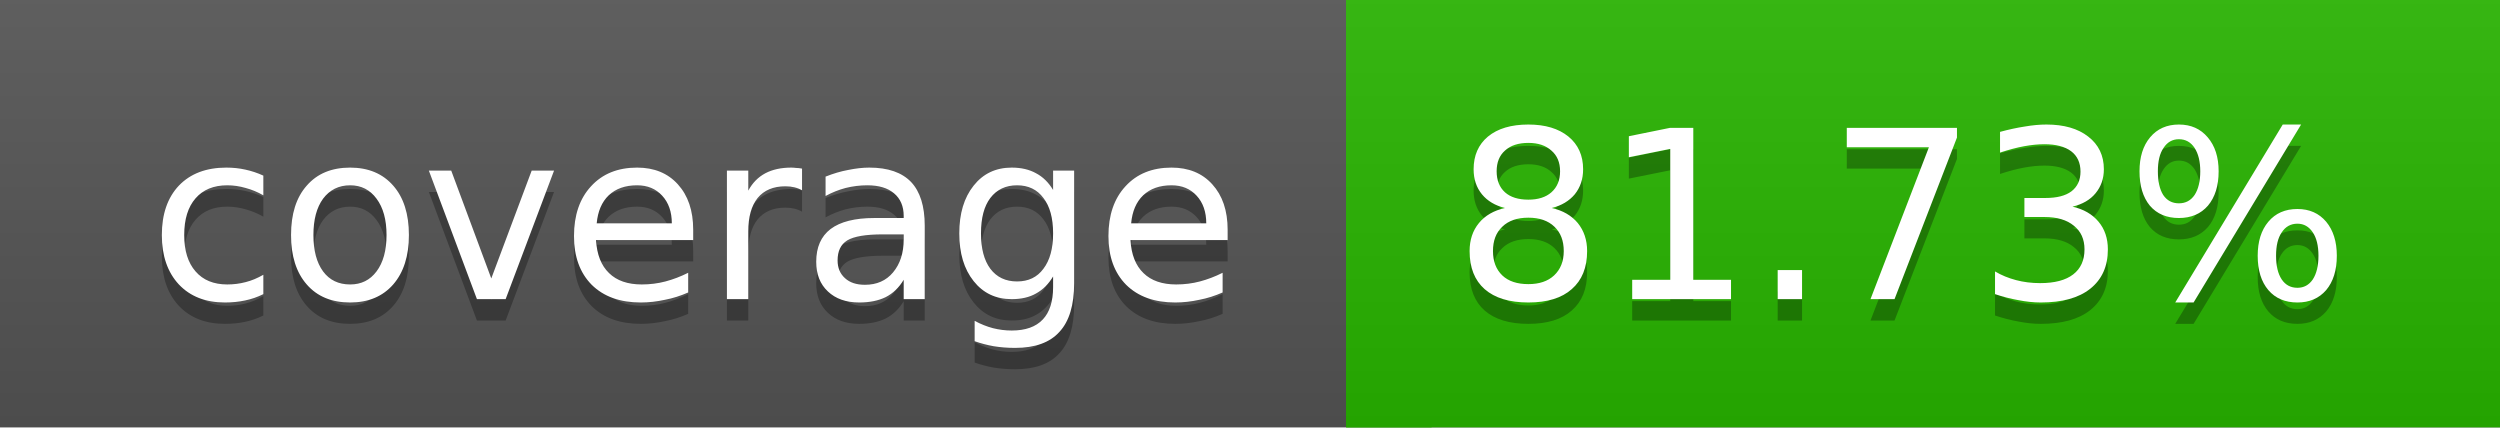
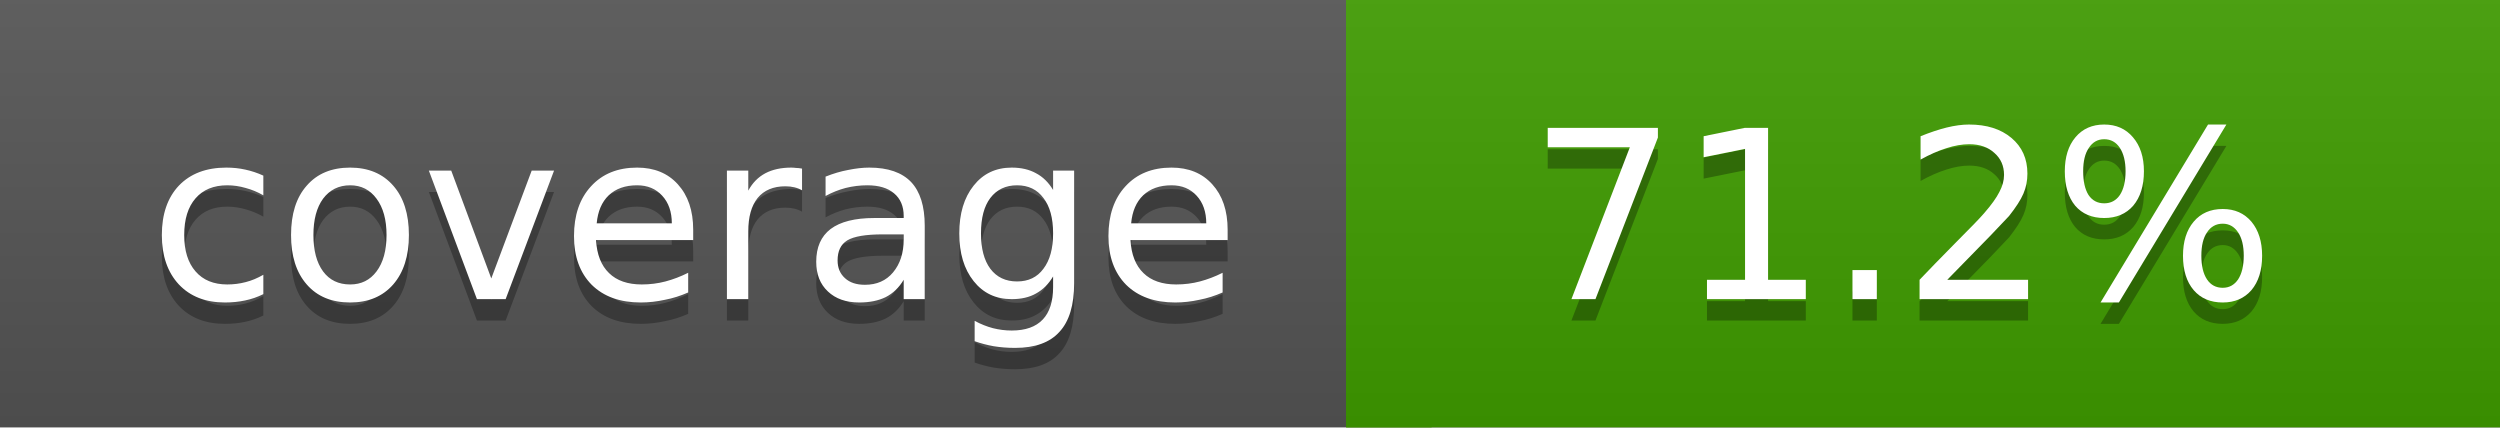
<svg xmlns="http://www.w3.org/2000/svg" width="117" height="20">
  <linearGradient id="a" x2="0" y2="100%">
    <stop offset="0" stop-color="#bbb" stop-opacity=".1" />
    <stop offset="1" stop-opacity=".1" />
  </linearGradient>
  <rect rx="0" width="117" height="20" fill="#555" />
-   <rect rx="0" x="63" width="54" height="20" fill="#28b500" />
-   <path fill="#28b500" d="M63 0h4v20h-4z" />
+   <rect rx="0" x="63" width="54" height="20" fill="#409d00" />
+   <path fill="#409d00" d="M63 0h4v20h-4z" />
  <rect rx="0" width="117" height="20" fill="url(#a)" />
  <g fill="#fff" text-anchor="middle" font-family="DejaVu Sans,Verdana,Geneva,sans-serif" font-size="11">
    <text x="32.5" y="15" fill="#010101" fill-opacity=".3">coverage</text>
    <text x="32.5" y="14">coverage</text>
-     <text x="89" y="15" fill="#010101" fill-opacity=".3">81.73%</text>
-     <text x="89" y="14">81.73%</text>
+     <text x="89" y="15" fill="#010101" fill-opacity=".3">71.2%</text>
+     <text x="89" y="14">71.2%</text>
  </g>
</svg>
